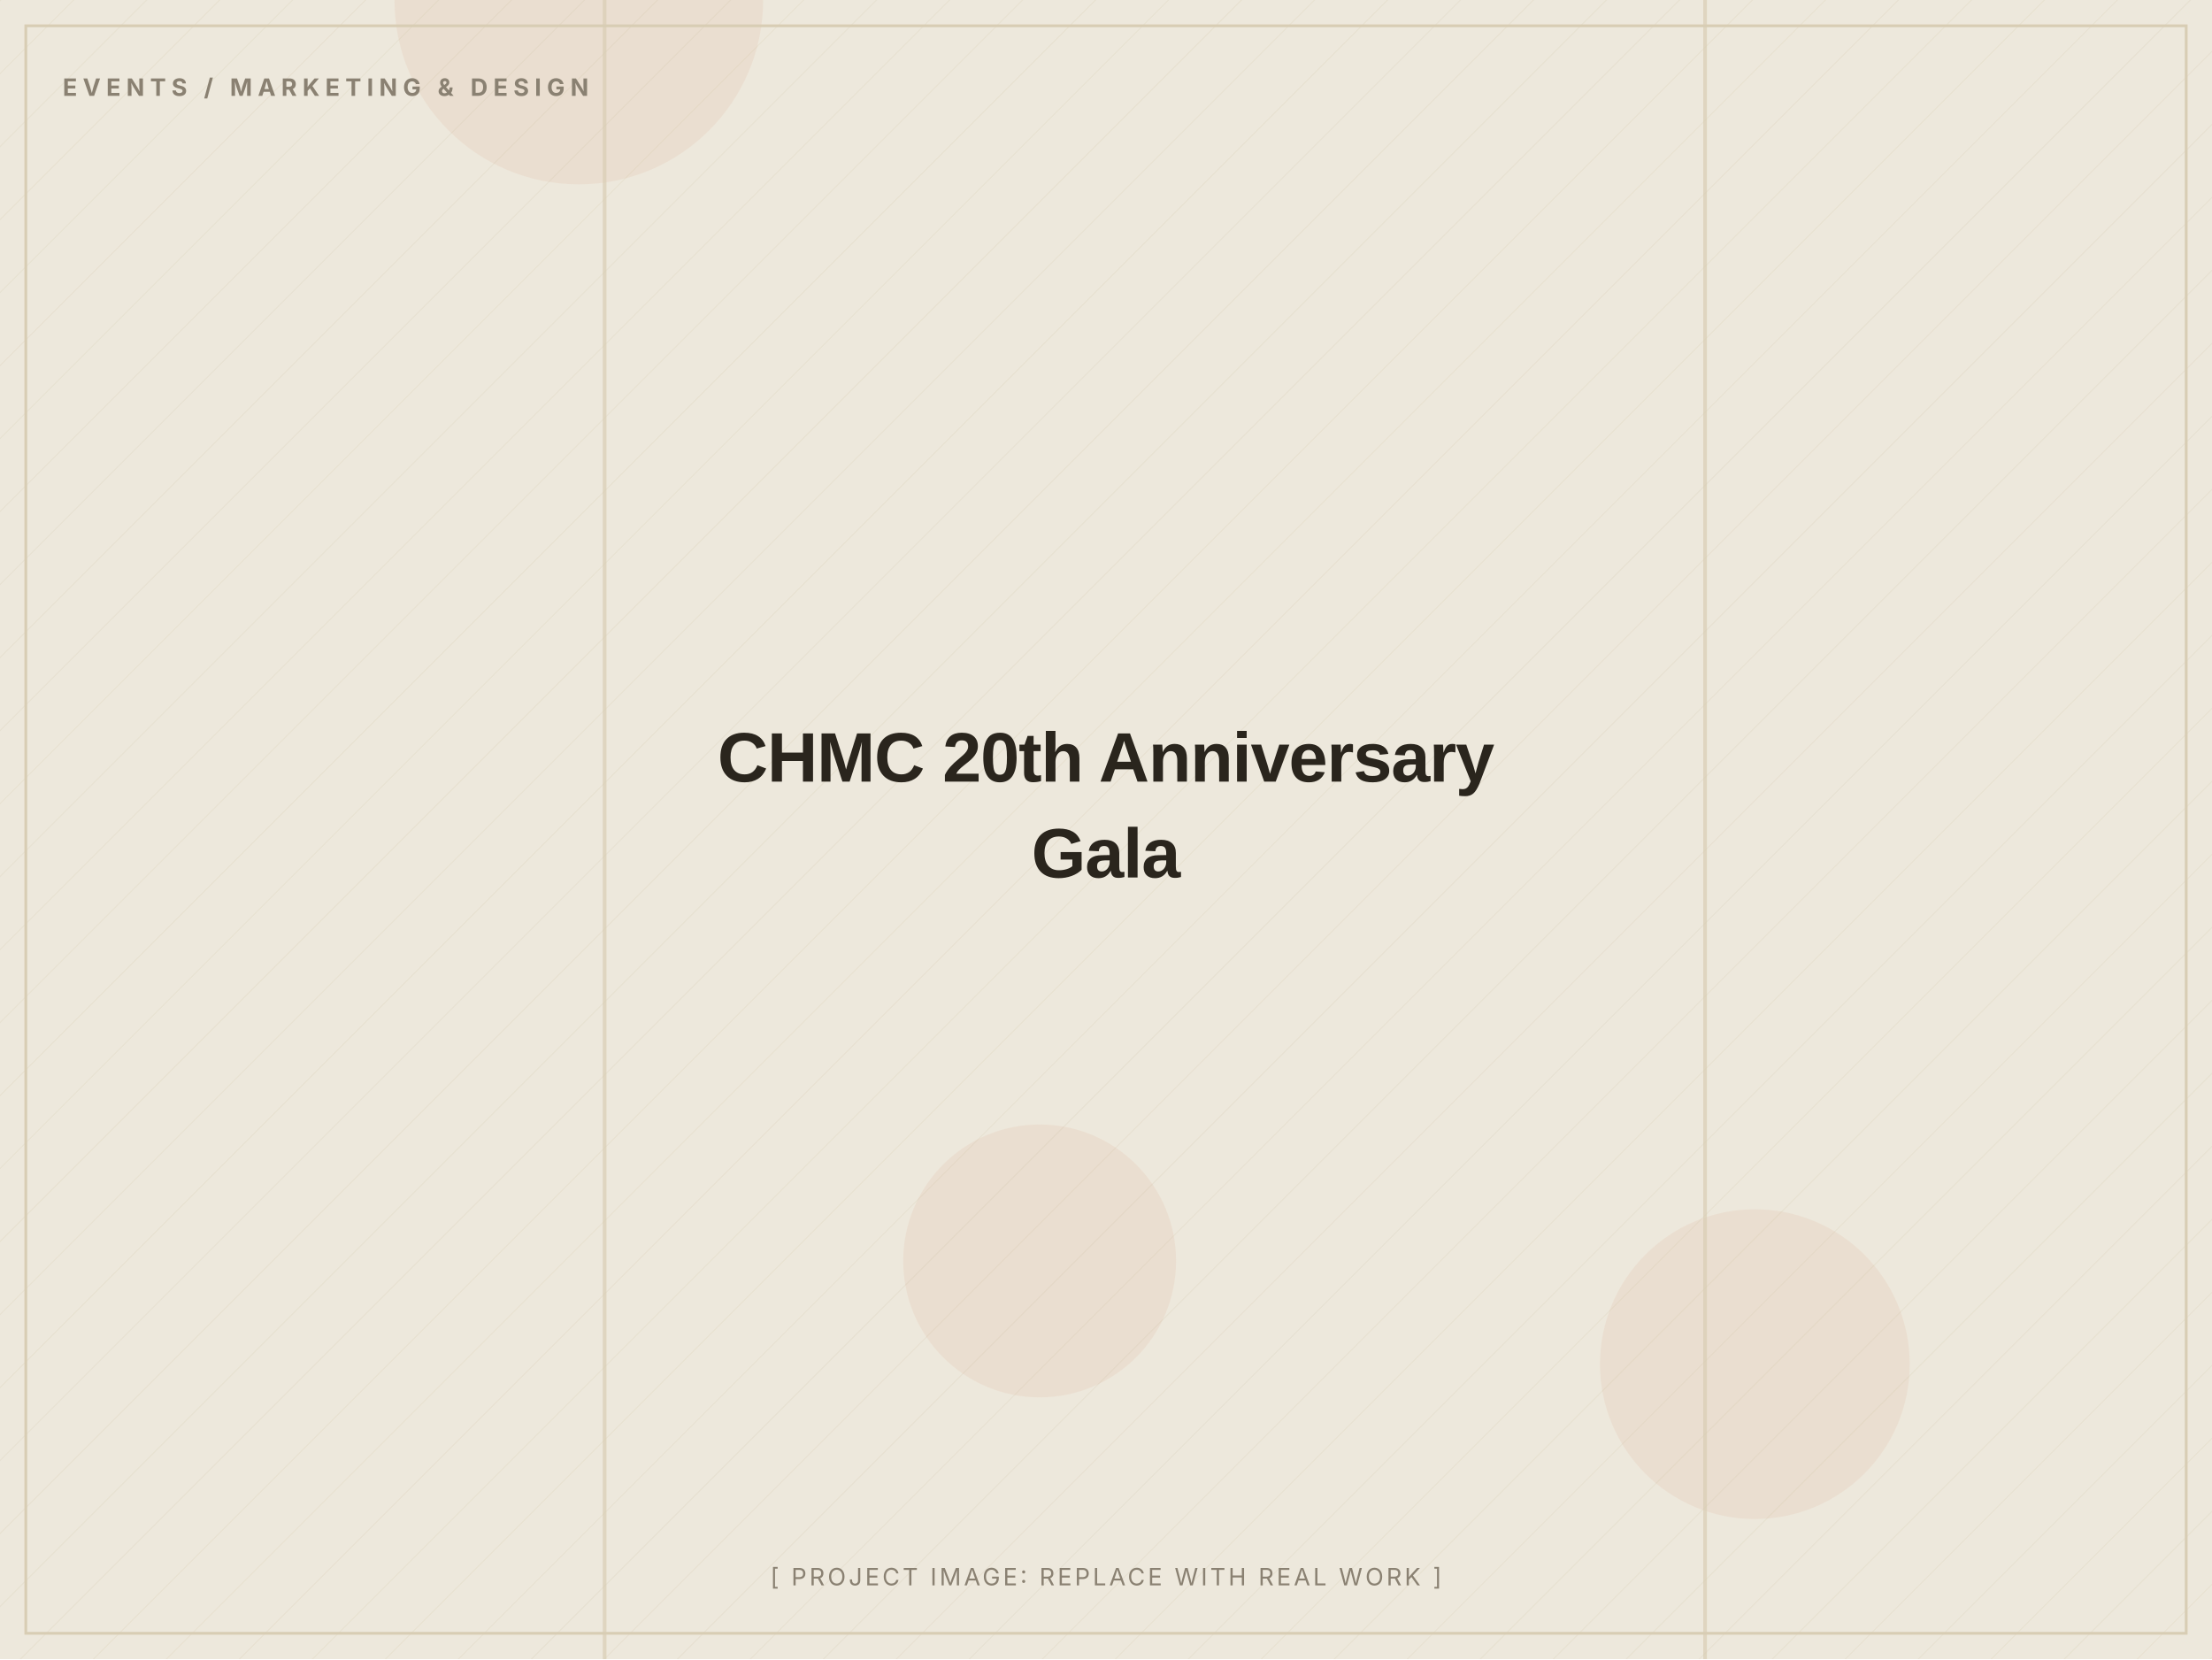
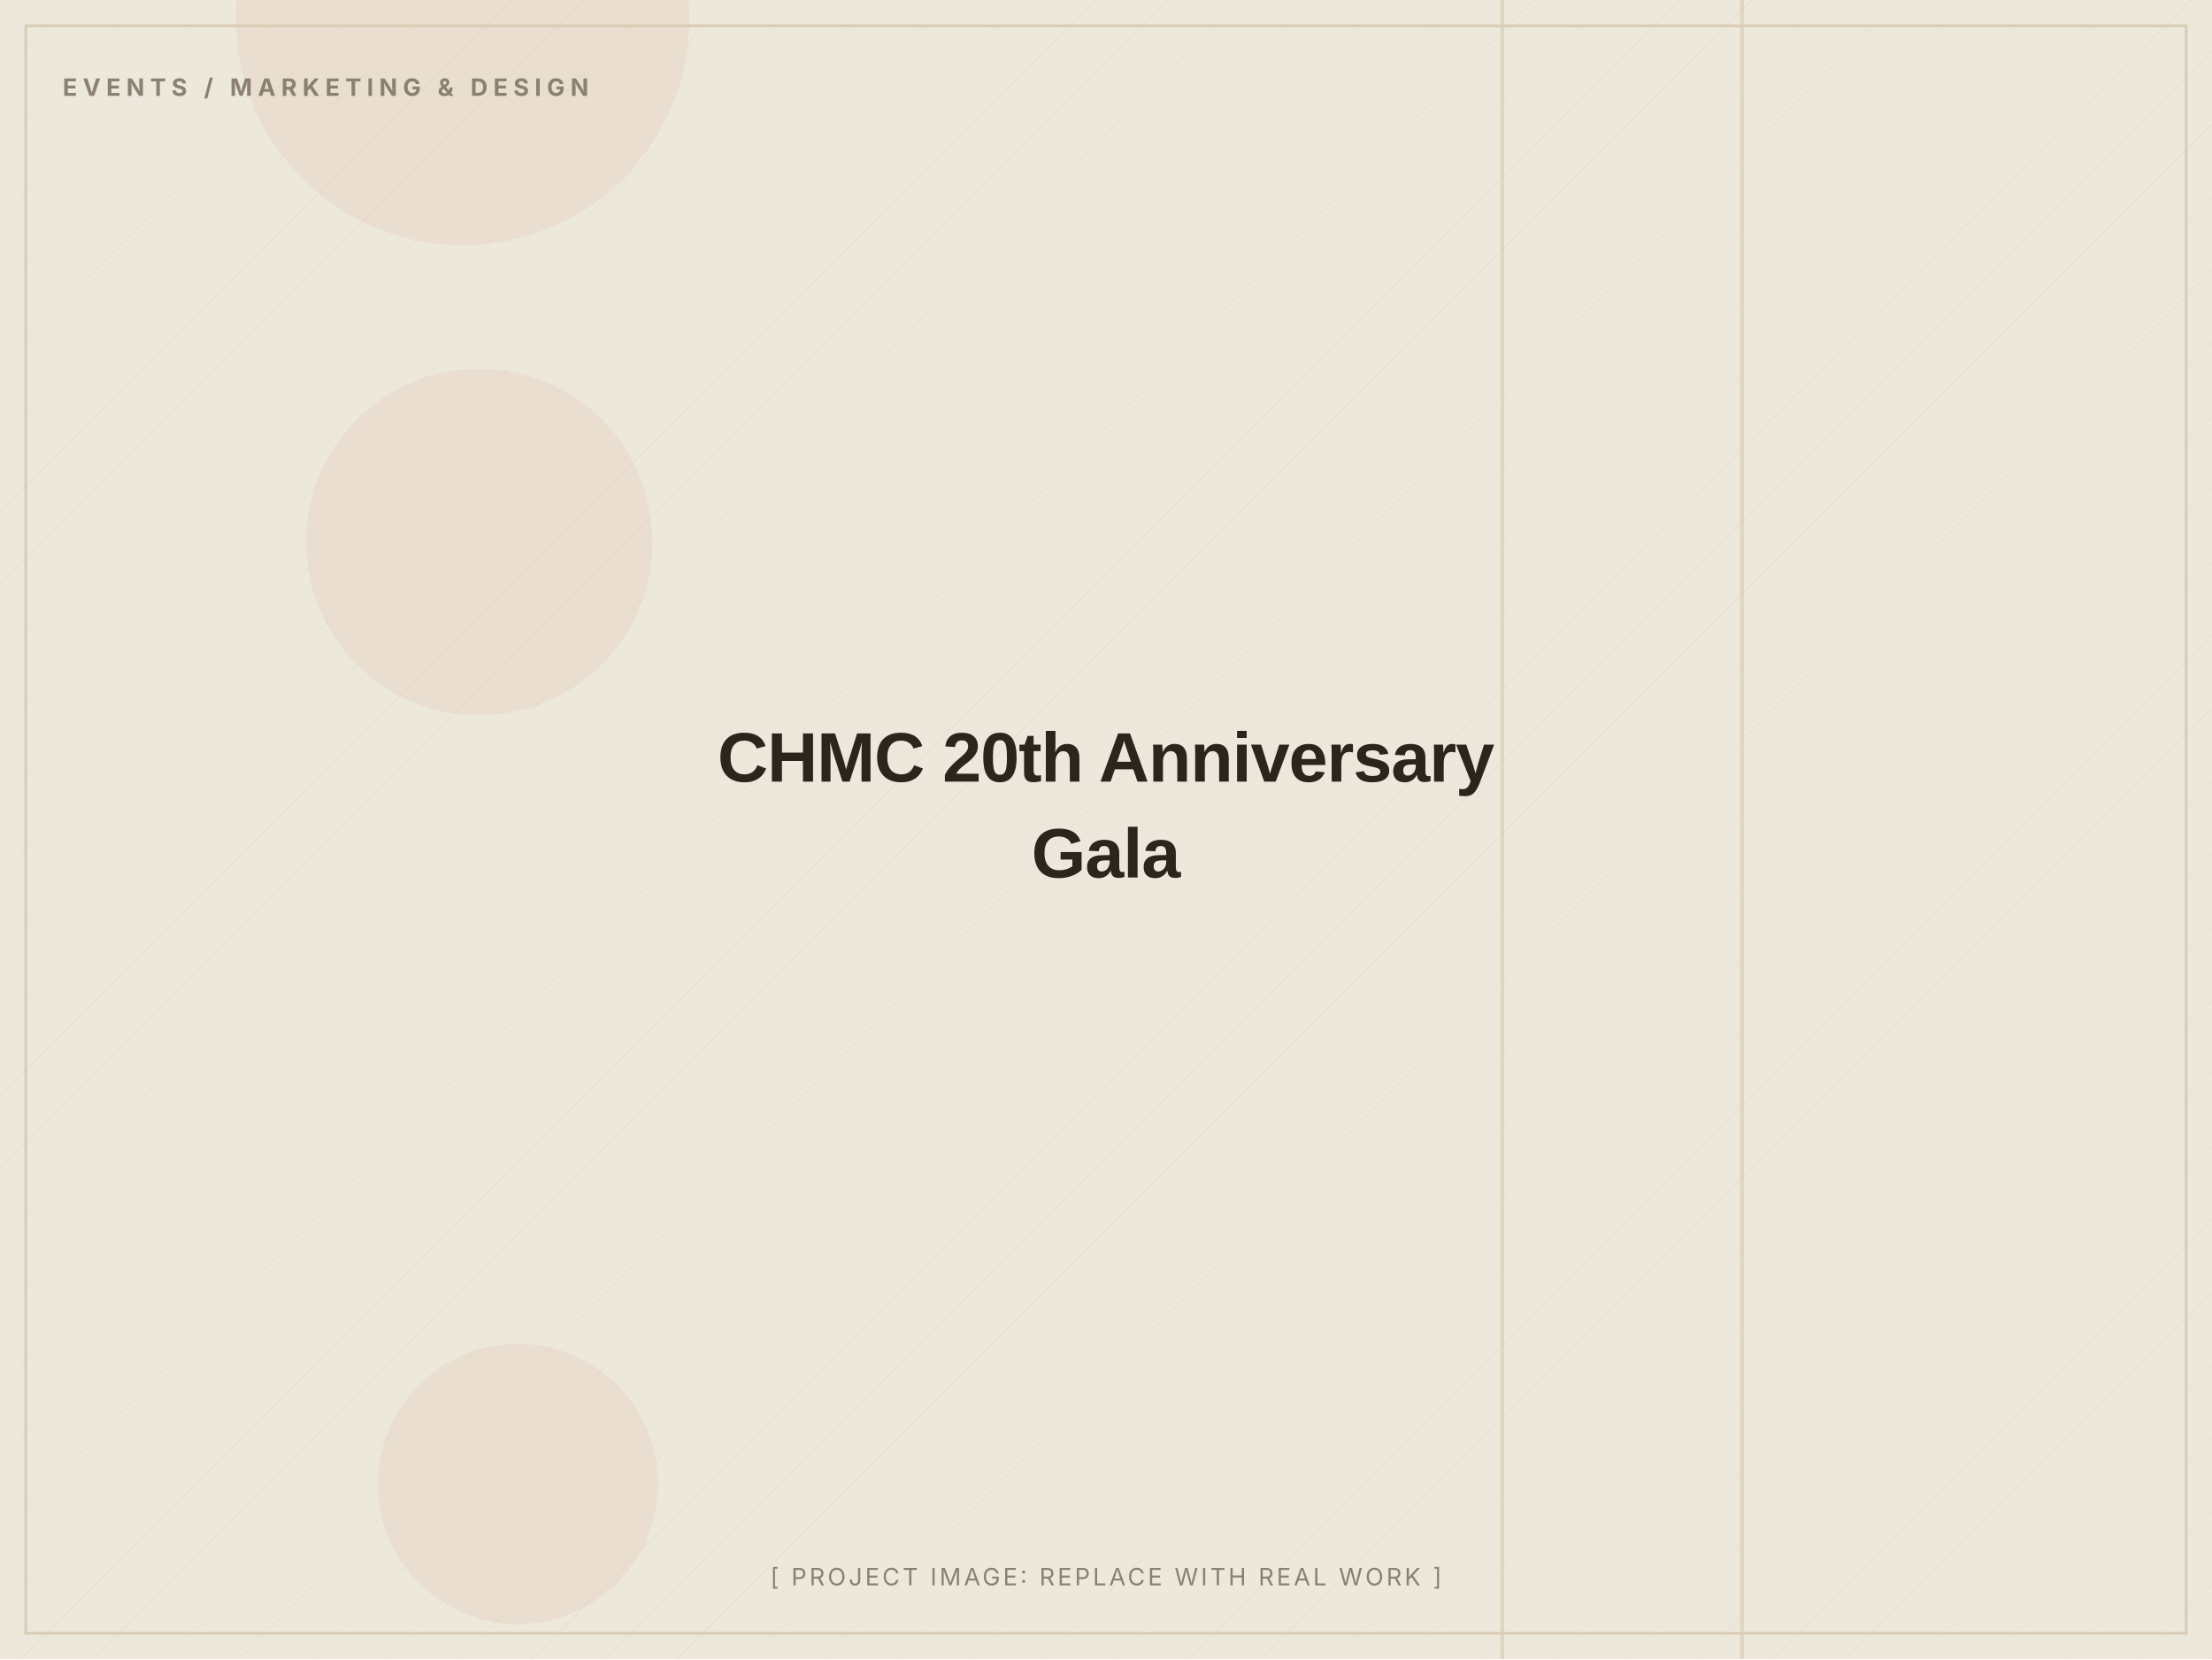
<svg xmlns="http://www.w3.org/2000/svg" width="1200" height="900" viewBox="0 0 1200 900" role="img" aria-label="CHMC 20th Anniversary Gala (placeholder image)">
  <defs>
    <pattern id="d" width="28" height="28" patternUnits="userSpaceOnUse" patternTransform="rotate(45)">
      <line x1="0" y1="0" x2="0" y2="28" stroke="#D8CDB4" stroke-width="1" opacity="0.5" />
    </pattern>
  </defs>
  <rect width="1200" height="900" fill="#EDE8DC" />
  <rect width="1200" height="900" fill="url(#d)" opacity="0.55" />
-   <circle cx="952" cy="740" r="84" fill="#C2410C" opacity="0.06" />
-   <circle cx="314" cy="0" r="100" fill="#C2410C" opacity="0.06" />
-   <circle cx="564" cy="684" r="74" fill="#C2410C" opacity="0.06" />
-   <rect x="924" y="0" width="2" height="900" fill="#D8CDB4" opacity="0.7" />
-   <rect x="327" y="0" width="2" height="900" fill="#D8CDB4" opacity="0.7" />
+   <circle cx="260" cy="294" r="94" fill="#C2410C" opacity="0.06" />
+   <circle cx="281" cy="805" r="76" fill="#C2410C" opacity="0.06" />
+   <circle cx="251" cy="10" r="123" fill="#C2410C" opacity="0.06" />
+   <rect x="814" y="0" width="2" height="900" fill="#D8CDB4" opacity="0.7" />
+   <rect x="944" y="0" width="2" height="900" fill="#D8CDB4" opacity="0.7" />
  <rect x="14" y="14" width="1172" height="872" fill="none" stroke="#D8CDB4" stroke-width="1.5" />
  <text x="34" y="52" font-family="Inter, Arial, sans-serif" font-weight="700" font-size="13" letter-spacing="3" fill="#8A8172">EVENTS / MARKETING &amp; DESIGN</text>
  <text x="600.0" y="424.0" text-anchor="middle" font-family="Archivo, Arial, sans-serif" font-weight="800" font-size="38" letter-spacing="-0.5" fill="#2A251D">CHMC 20th Anniversary</text>
  <text x="600.0" y="476.0" text-anchor="middle" font-family="Archivo, Arial, sans-serif" font-weight="800" font-size="38" letter-spacing="-0.5" fill="#2A251D">Gala</text>
  <text x="600.0" y="860" text-anchor="middle" font-family="Inter, Arial, sans-serif" font-size="13" letter-spacing="1.5" fill="#8A8172">[ PROJECT IMAGE: REPLACE WITH REAL WORK ]</text>
</svg>
